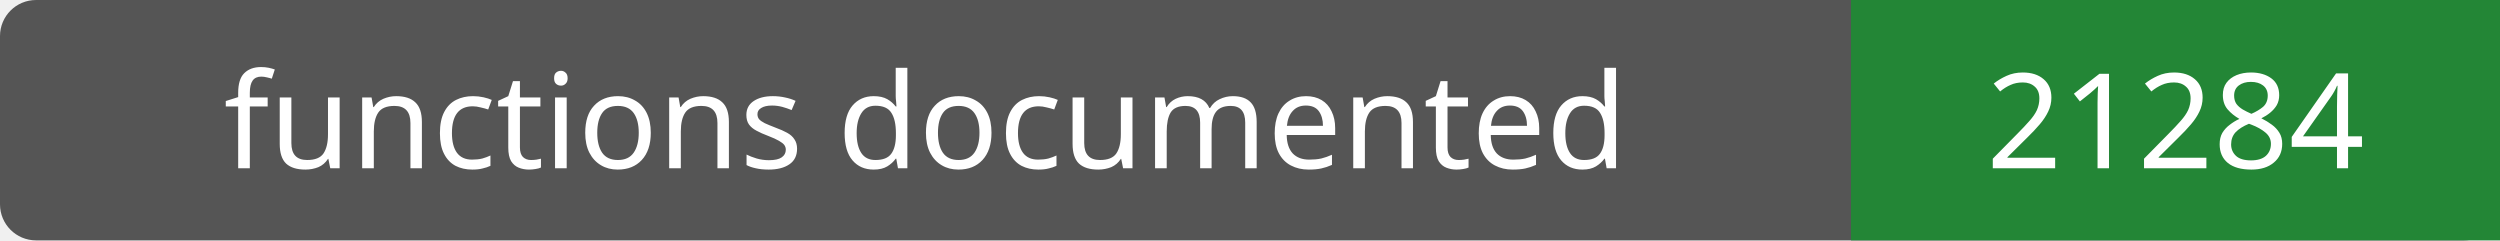
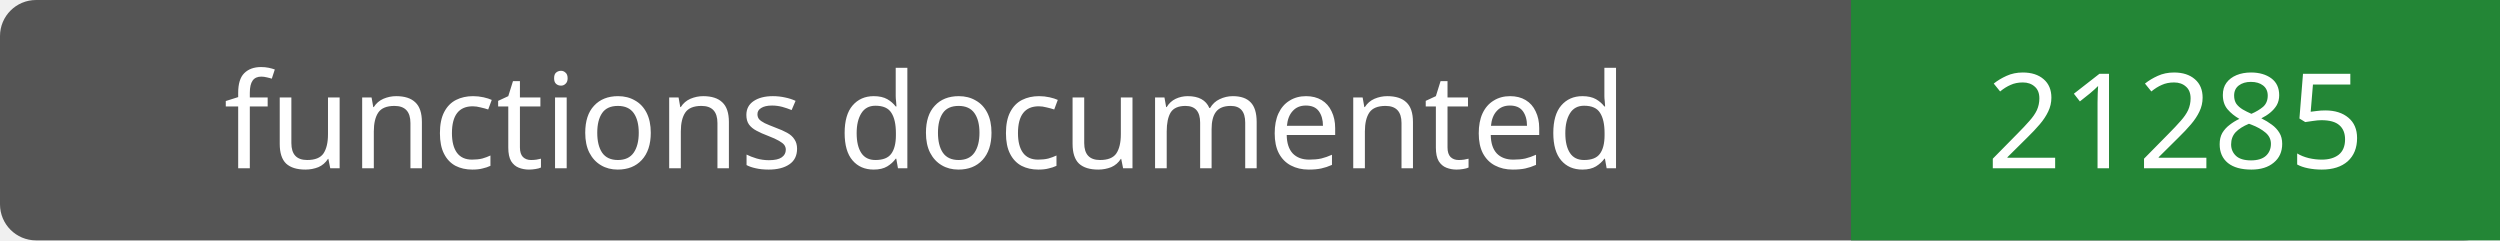
- <svg xmlns="http://www.w3.org/2000/svg" width="208" height="20" role="img" aria-label="functions documented: 21284">
+ <svg xmlns="http://www.w3.org/2000/svg" width="208" height="20" role="img" aria-label="functions documented: 21285">
  <rect width="208" height="20" rx="3" fill="#555" />
  <path fill="#238636" d="M154 0h54v20H154z" />
  <g fill="#fff" text-anchor="middle" font-family="Verdana,sans-serif" font-size="11">
    <text x="77.0" y="14">functions documented</text>
-     <text x="181.0" y="14">21284</text>
+     <text x="181.0" y="14">21285</text>
  </g>
</svg>
